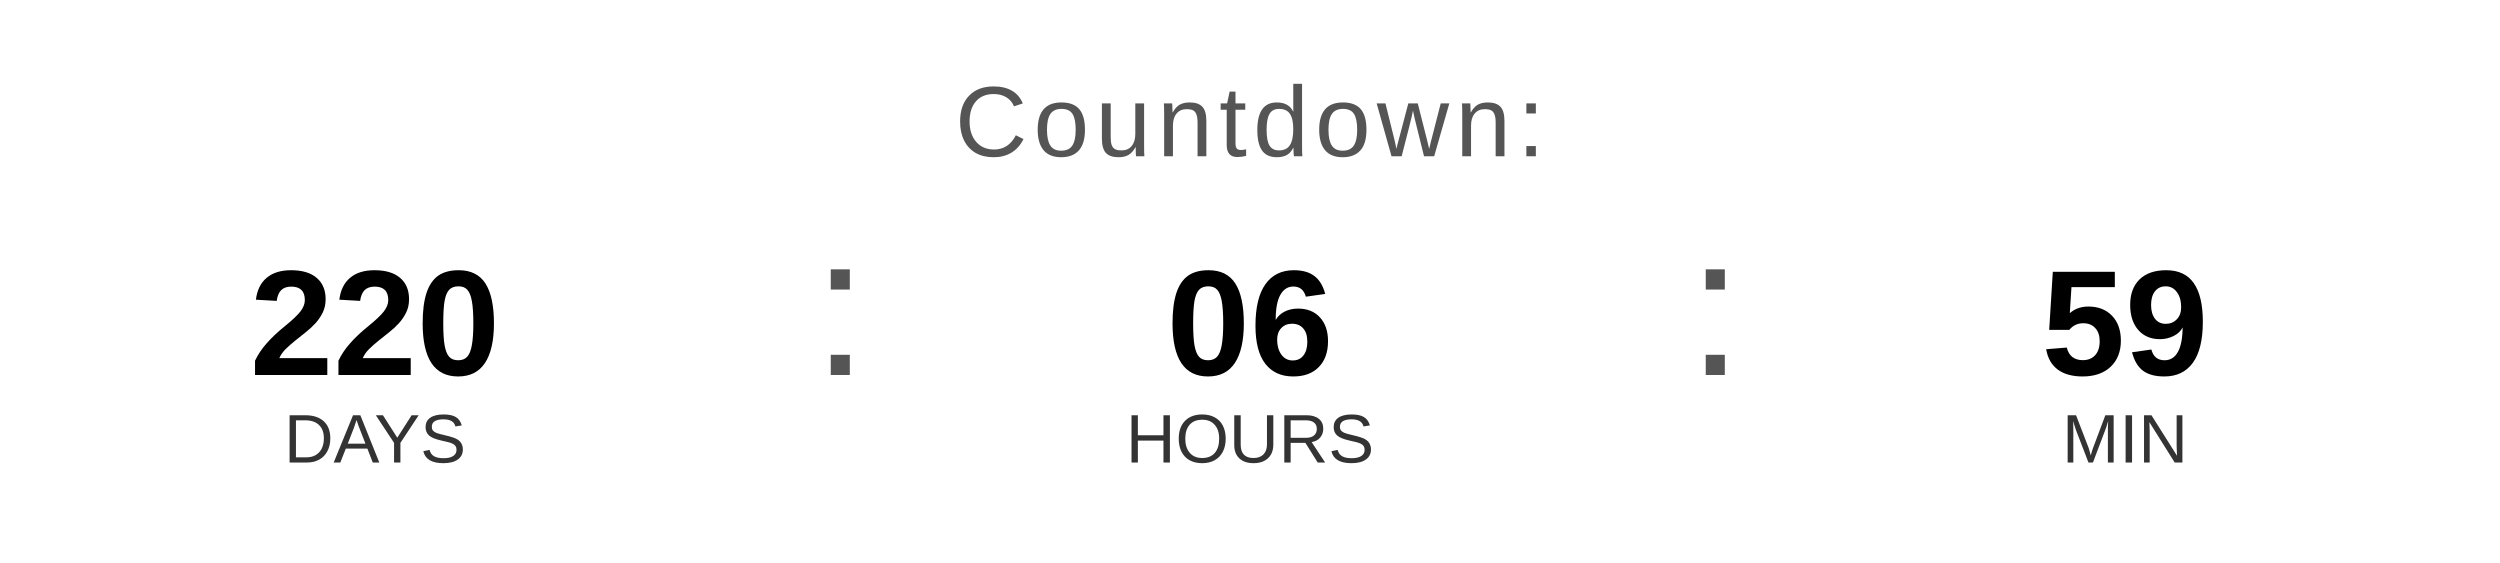
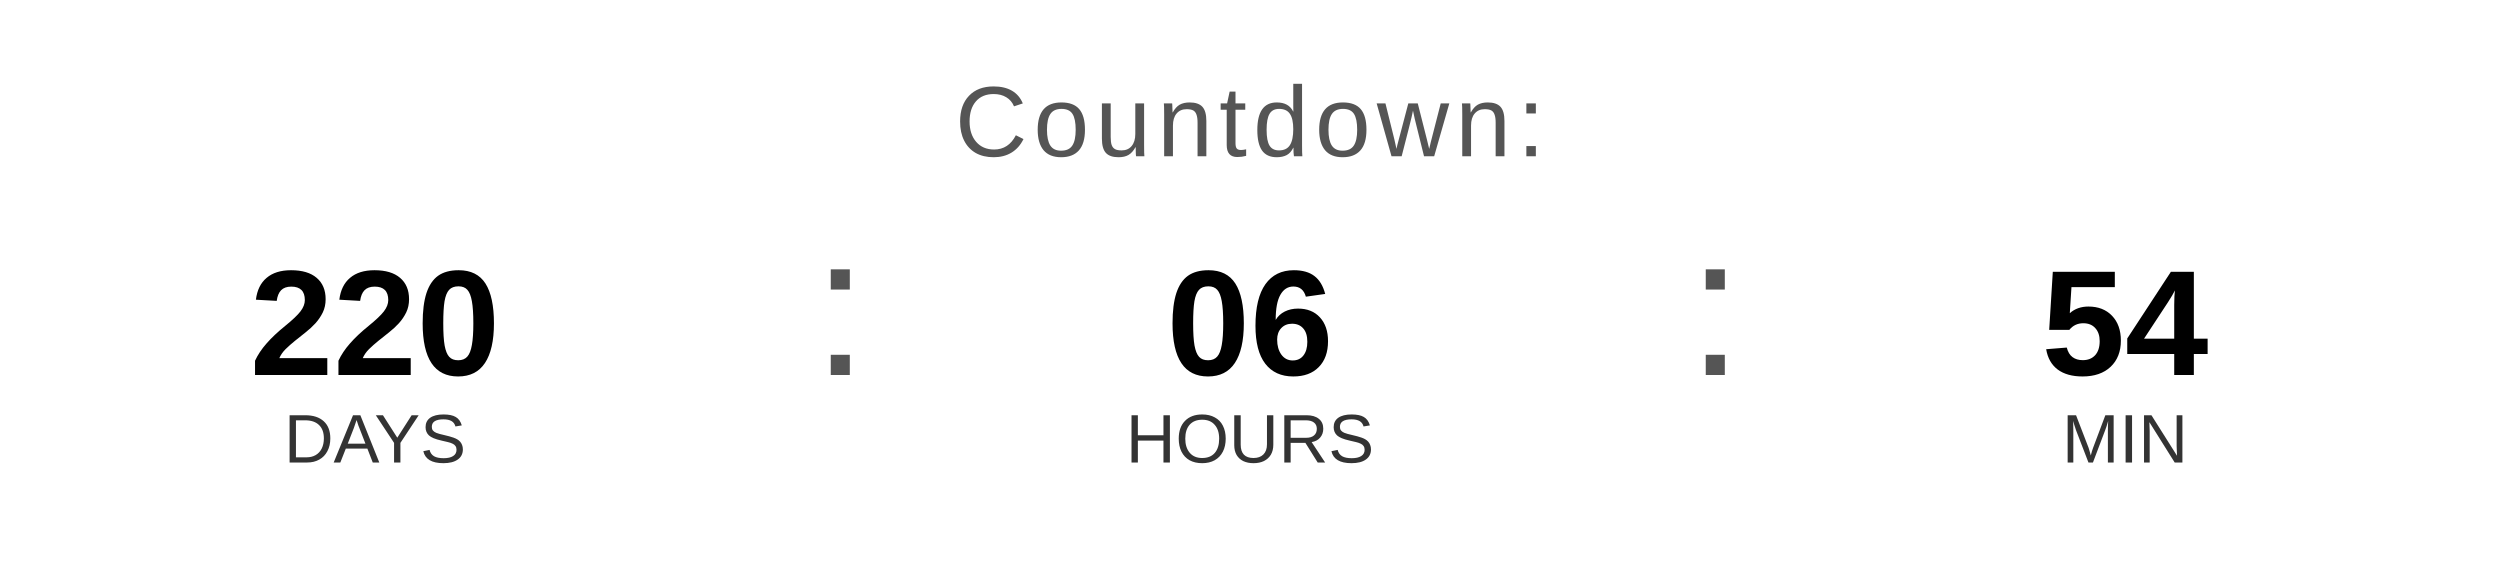
<svg xmlns="http://www.w3.org/2000/svg" width="400" height="90" viewBox="0 0 400 90">
  <text x="200" y="25" font-family="Arial, Helvetica, sans-serif" font-size="16" fill="#555555" text-anchor="middle" letter-spacing="1">
    Countdown:
  </text>
  <text x="60" y="60" font-family="Arial, Helvetica, sans-serif" font-size="24" font-weight="bold" fill="#000000" text-anchor="middle">220</text>
  <text x="60" y="74" font-family="Arial, Helvetica, sans-serif" font-size="11" fill="#333333" text-anchor="middle">DAYS</text>
  <text x="130" y="60" font-family="Arial, sans-serif" font-size="32" fill="#555555">:</text>
  <text x="200" y="60" font-family="Arial, Helvetica, sans-serif" font-size="24" font-weight="bold" fill="#000000" text-anchor="middle">06</text>
  <text x="200" y="74" font-family="Arial, Helvetica, sans-serif" font-size="11" fill="#333333" text-anchor="middle">HOURS</text>
  <text x="270" y="60" font-family="Arial, sans-serif" font-size="32" fill="#555555">:</text>
-   <text x="340" y="60" font-family="Arial, Helvetica, sans-serif" font-size="24" font-weight="bold" fill="#000000" text-anchor="middle">59</text>
+   <text x="340" y="60" font-family="Arial, Helvetica, sans-serif" font-size="24" font-weight="bold" fill="#000000" text-anchor="middle">54</text>
  <text x="340" y="74" font-family="Arial, Helvetica, sans-serif" font-size="11" fill="#333333" text-anchor="middle">MIN</text>
</svg>
